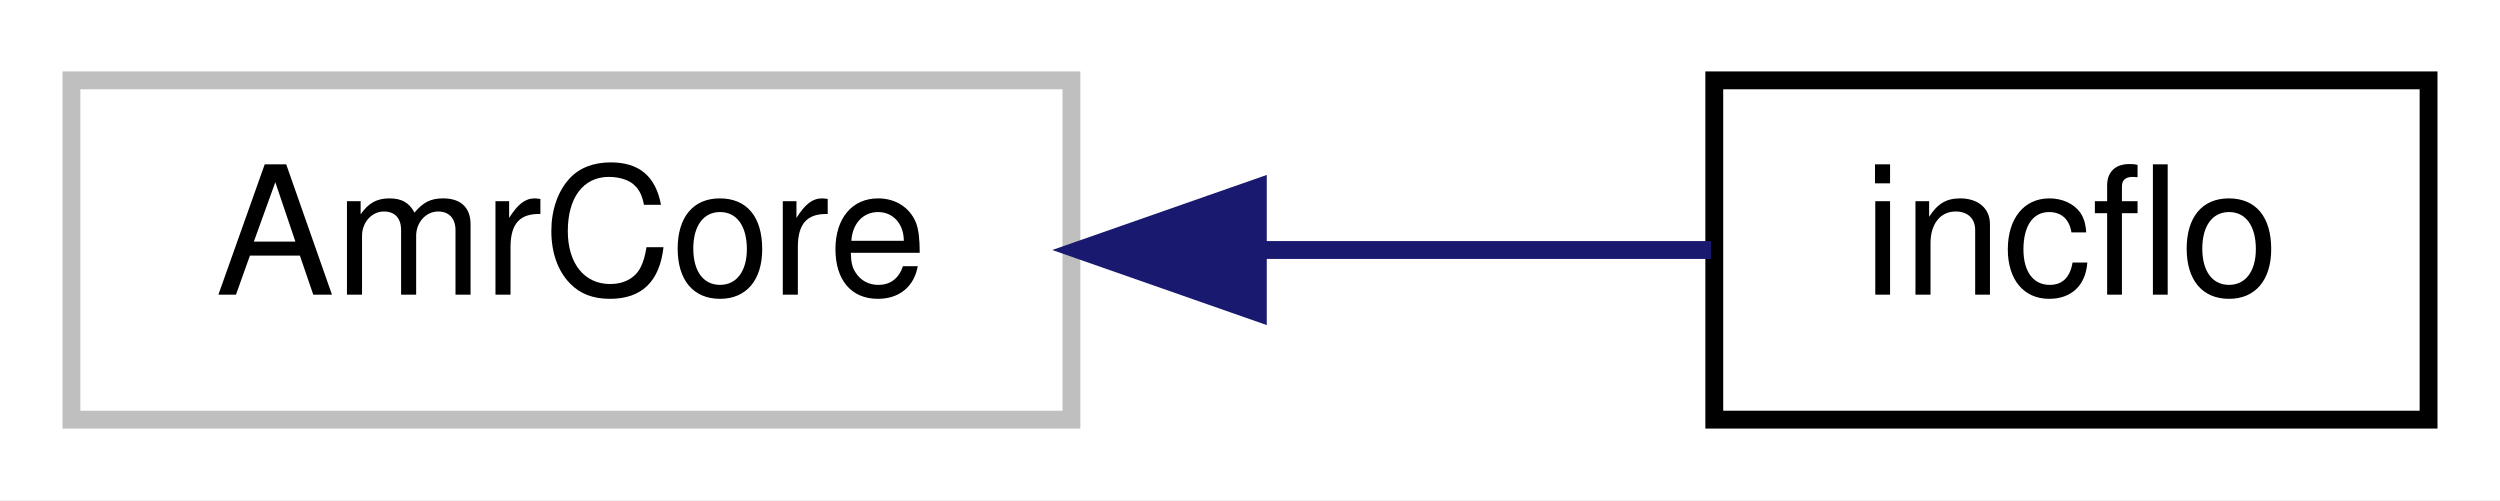
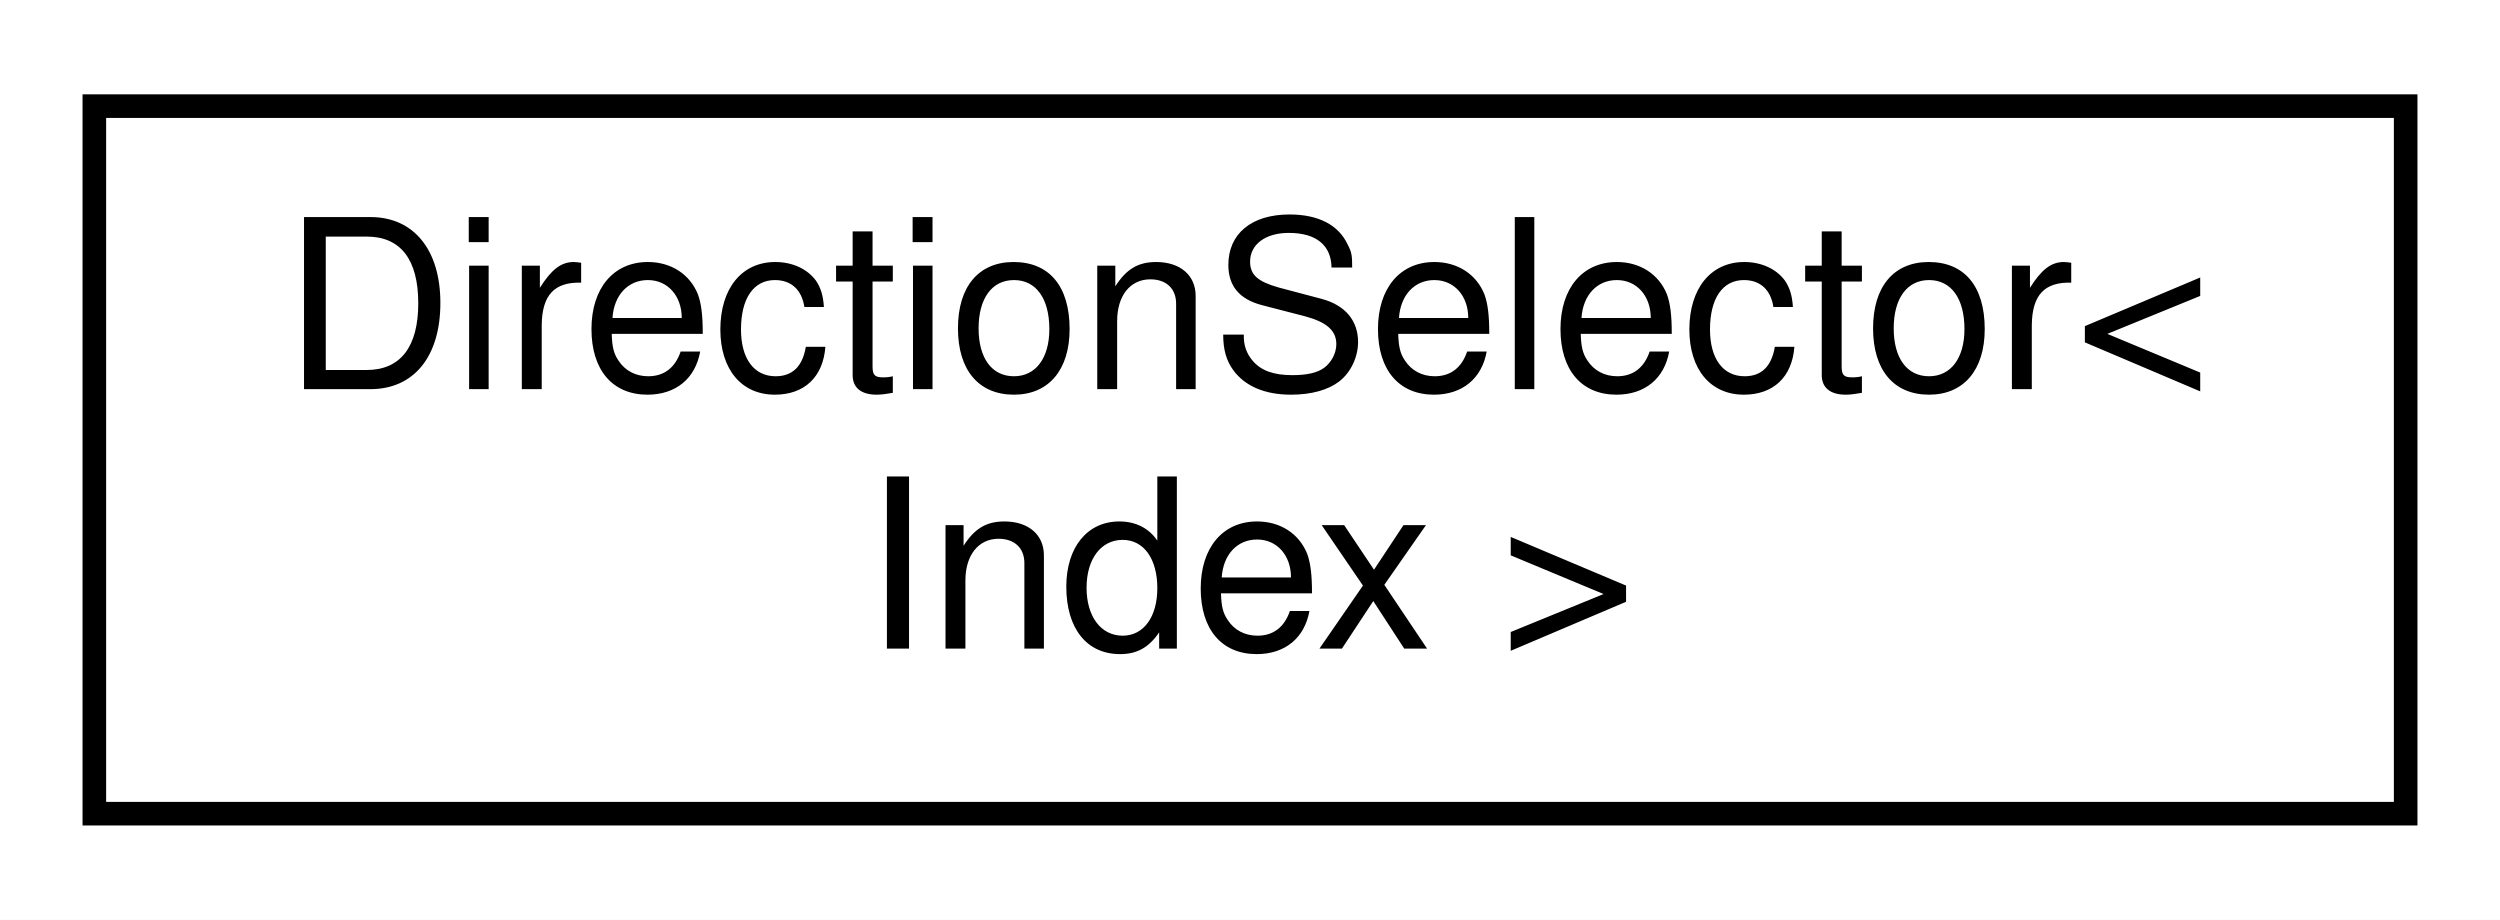
- <svg xmlns="http://www.w3.org/2000/svg" xmlns:xlink="http://www.w3.org/1999/xlink" width="140pt" height="28pt" viewBox="0.00 0.00 140.00 28.00">
-   <g id="graph0" class="graph" transform="scale(1 1) rotate(0) translate(4 24)">
-     <polygon fill="#ffffff" stroke="transparent" points="-4,4 -4,-24 136,-24 136,4 -4,4" />
+ <svg xmlns="http://www.w3.org/2000/svg" xmlns:xlink="http://www.w3.org/1999/xlink" width="106pt" height="39pt" viewBox="0.00 0.00 106.00 39.00">
+   <g id="graph0" class="graph" transform="scale(1 1) rotate(0) translate(4 35)">
+     <polygon fill="#ffffff" stroke="transparent" points="-4,4 -4,-35 102,-35 102,4 -4,4" />
    <g id="node1" class="node">
-       <polygon fill="#ffffff" stroke="#bfbfbf" points="0,-.5 0,-19.5 56,-19.5 56,-.5 0,-.5" />
-       <text text-anchor="middle" x="28" y="-7.5" font-family="Helvetica,sans-Serif" font-size="10.00" fill="#000000">AmrCore</text>
-     </g>
-     <g id="node2" class="node">
-       <g id="a_node2">
-         <a xlink:href="classincflo.html" target="_top" xlink:title="AMR-Wind driver class. ">
-           <polygon fill="#ffffff" stroke="#000000" points="92,-.5 92,-19.5 132,-19.5 132,-.5 92,-.5" />
-           <text text-anchor="middle" x="112" y="-7.5" font-family="Helvetica,sans-Serif" font-size="10.00" fill="#000000">incflo</text>
+       <g id="a_node1">
+         <a xlink:href="struct_direction_selector.html" target="_top" xlink:title="select index based on direction input ">
+           <polygon fill="#ffffff" stroke="#000000" points="0,-.5 0,-30.5 98,-30.5 98,-.5 0,-.5" />
+           <text text-anchor="start" x="8" y="-18.5" font-family="Helvetica,sans-Serif" font-size="10.00" fill="#000000">DirectionSelector&lt;</text>
+           <text text-anchor="middle" x="49" y="-7.5" font-family="Helvetica,sans-Serif" font-size="10.00" fill="#000000"> Index &gt;</text>
        </a>
      </g>
    </g>
-     <g id="edge1" class="edge">
-       <path fill="none" stroke="#191970" d="M66.514,-10C75.253,-10 84.196,-10 91.813,-10" />
-       <polygon fill="#191970" stroke="#191970" points="66.439,-6.5 56.439,-10 66.439,-13.5 66.439,-6.5" />
-     </g>
  </g>
</svg>
